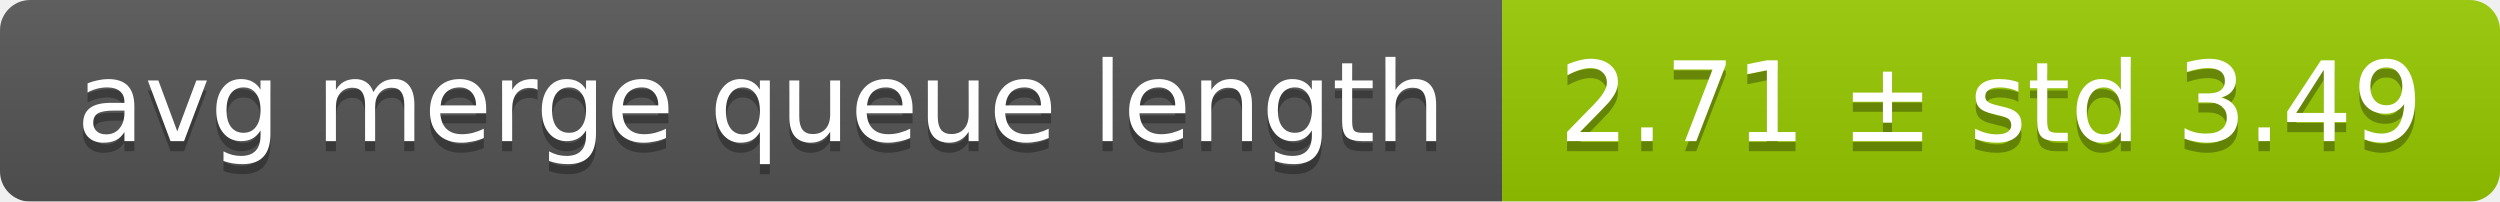
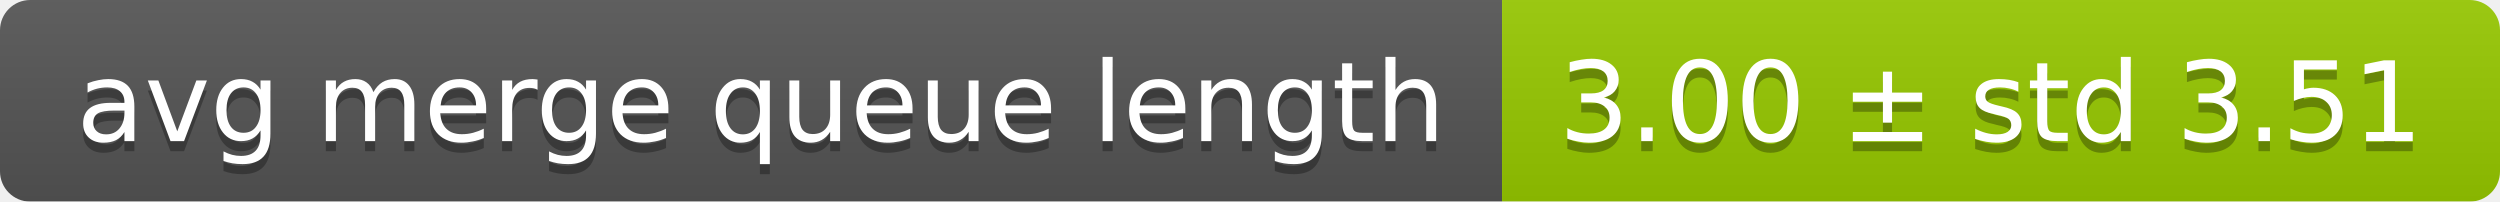
<svg xmlns="http://www.w3.org/2000/svg" width="248" height="20">
  <linearGradient id="smooth" x2="0" y2="100%">
    <stop offset="0" stop-color="#bbb" stop-opacity=".1" />
    <stop offset="1" stop-opacity=".1" />
  </linearGradient>
  <mask id="round">
    <rect width="248" height="20" rx="3" fill="#fff" />
  </mask>
  <g mask="url(#round)">
    <rect width="149" height="20" fill="#555" />
    <rect x="149" width="99" height="20" fill="#97ca00" />
    <rect width="248" height="20" fill="url(#smooth)" />
  </g>
  <g fill="#fff" text-anchor="middle" font-family="DejaVu Sans,Verdana,Geneva,sans-serif" font-size="11">
    <text x="75.5" y="15" fill="#010101" fill-opacity=".3">avg merge queue length</text>
    <text x="75.5" y="14">avg merge queue length</text>
-     <text x="197.5" y="15" fill="#010101" fill-opacity=".3">2.71 ± std 3.49</text>
-     <text x="197.5" y="14">2.71 ± std 3.49</text>
+     <text x="197.5" y="15" fill="#010101" fill-opacity=".3">3.00 ± std 3.51</text>
+     <text x="197.5" y="14">3.00 ± std 3.51</text>
  </g>
</svg>
